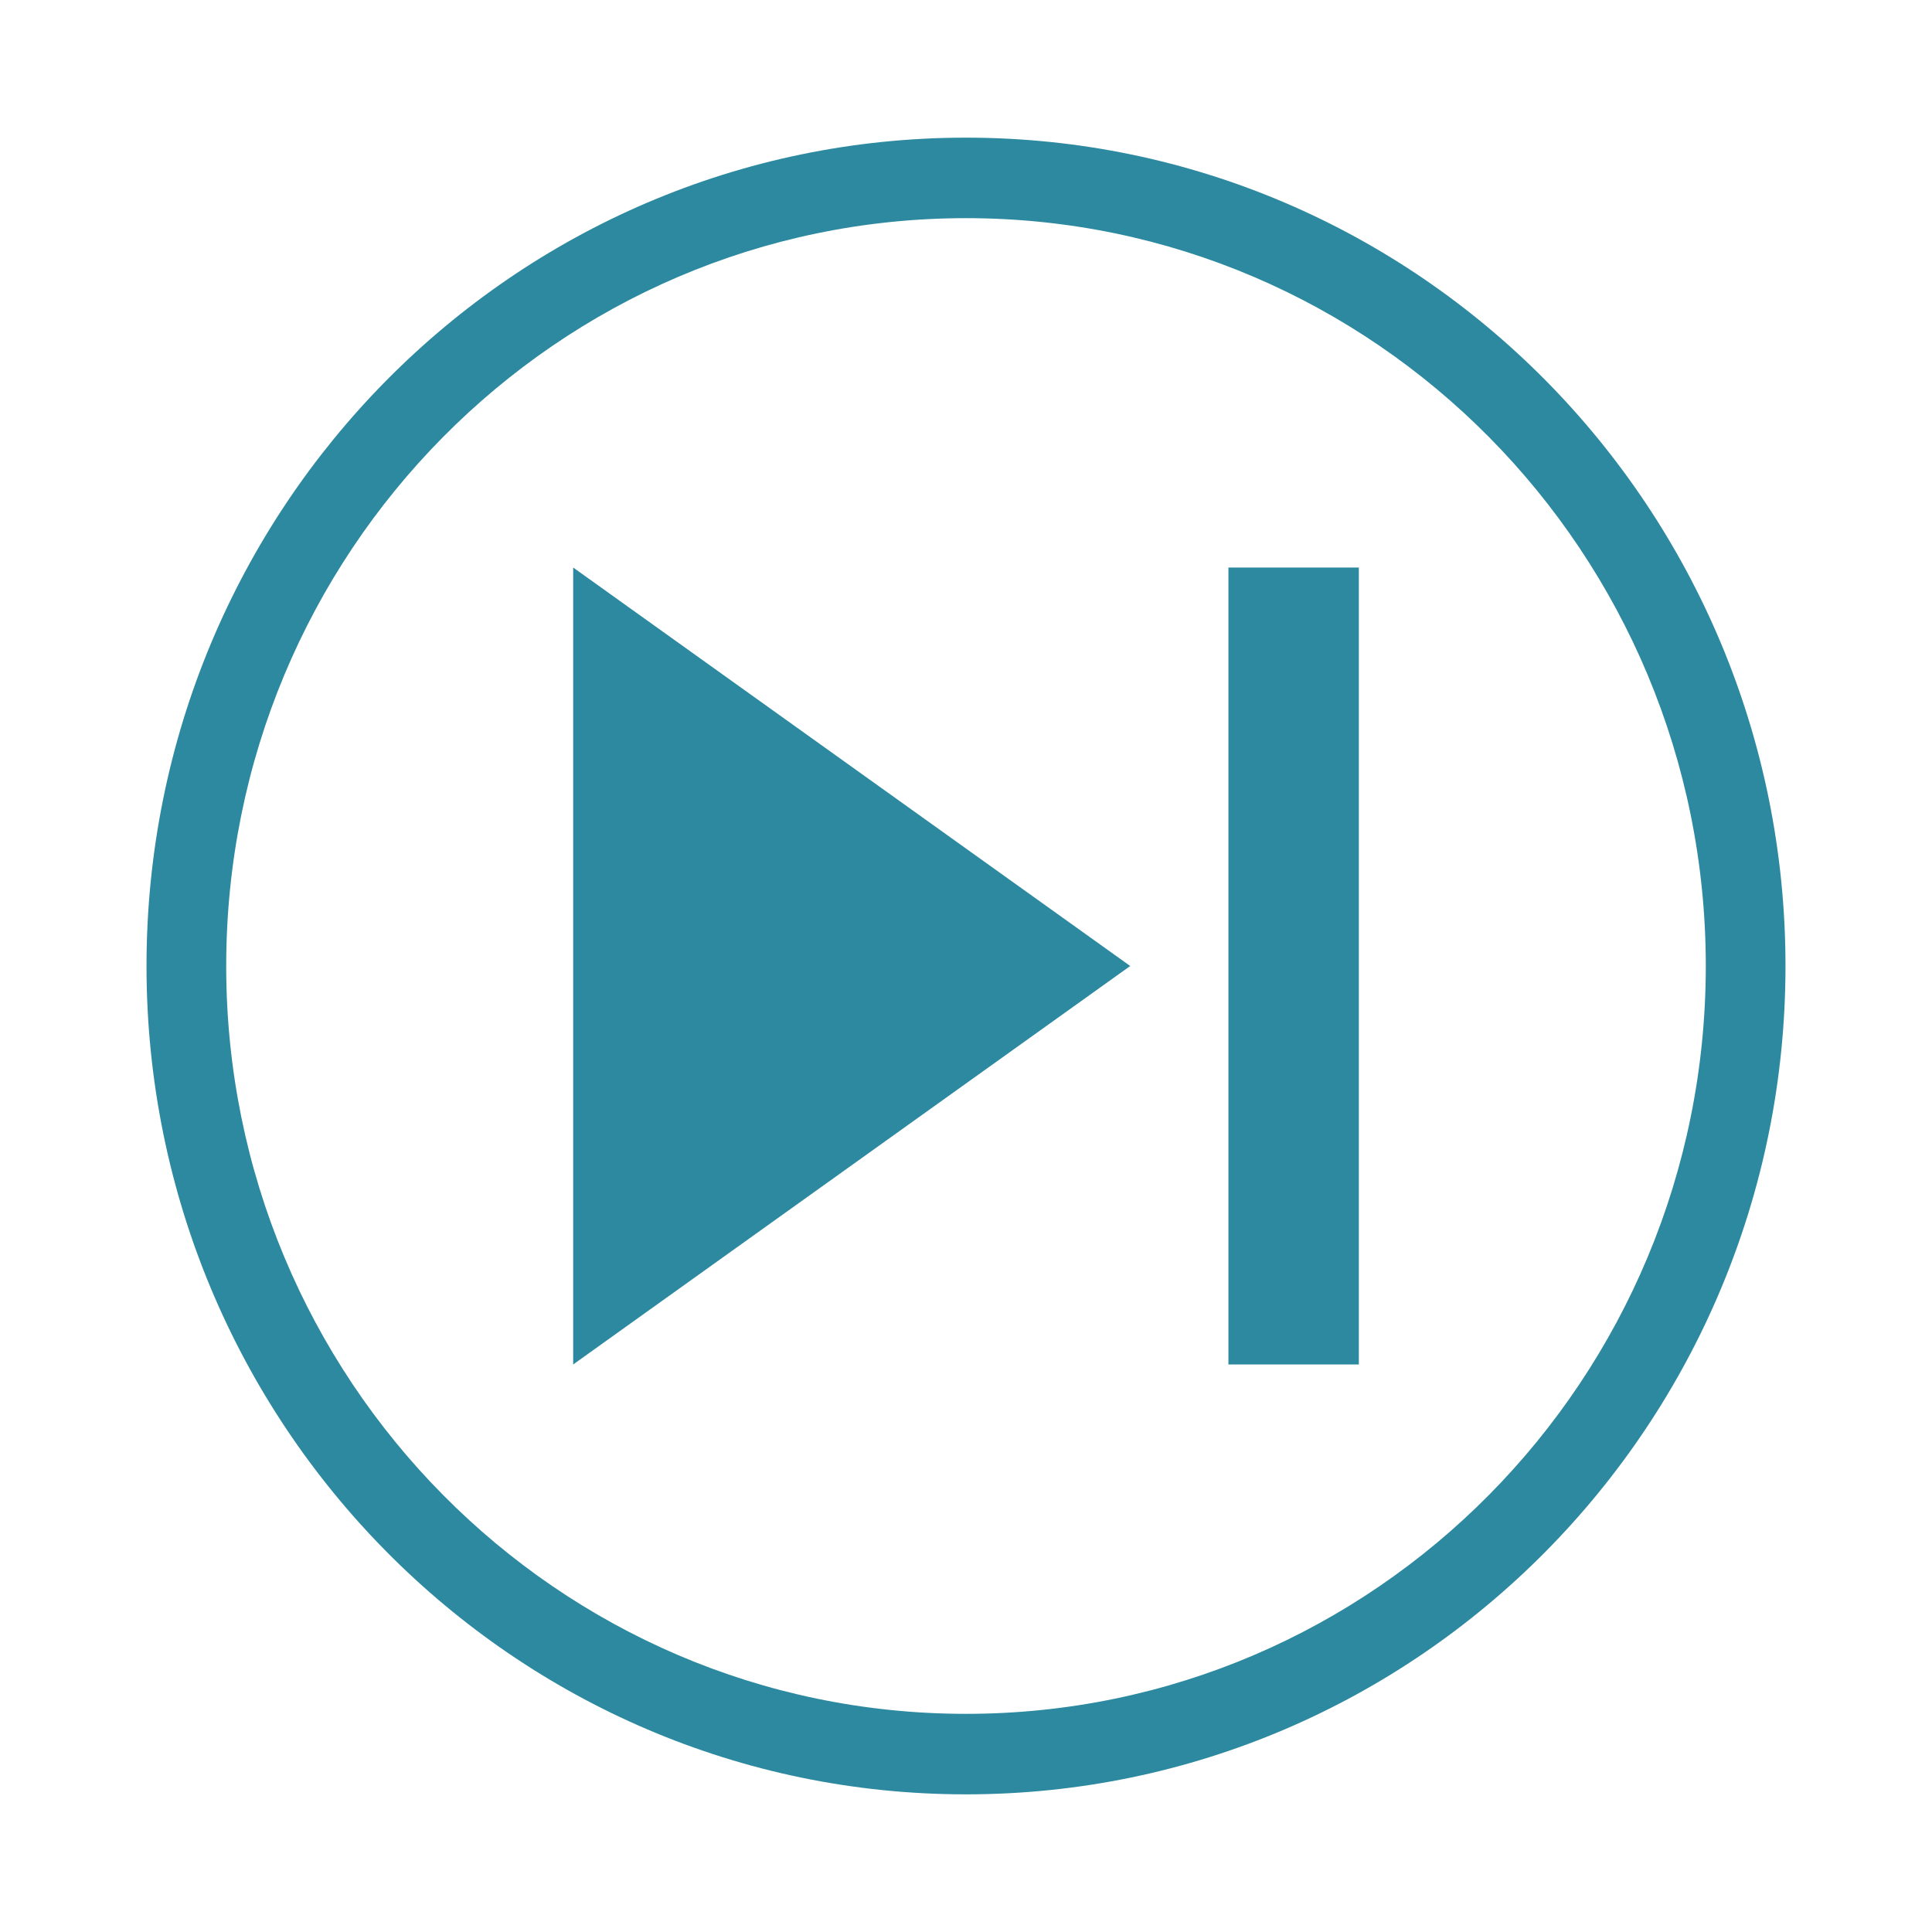
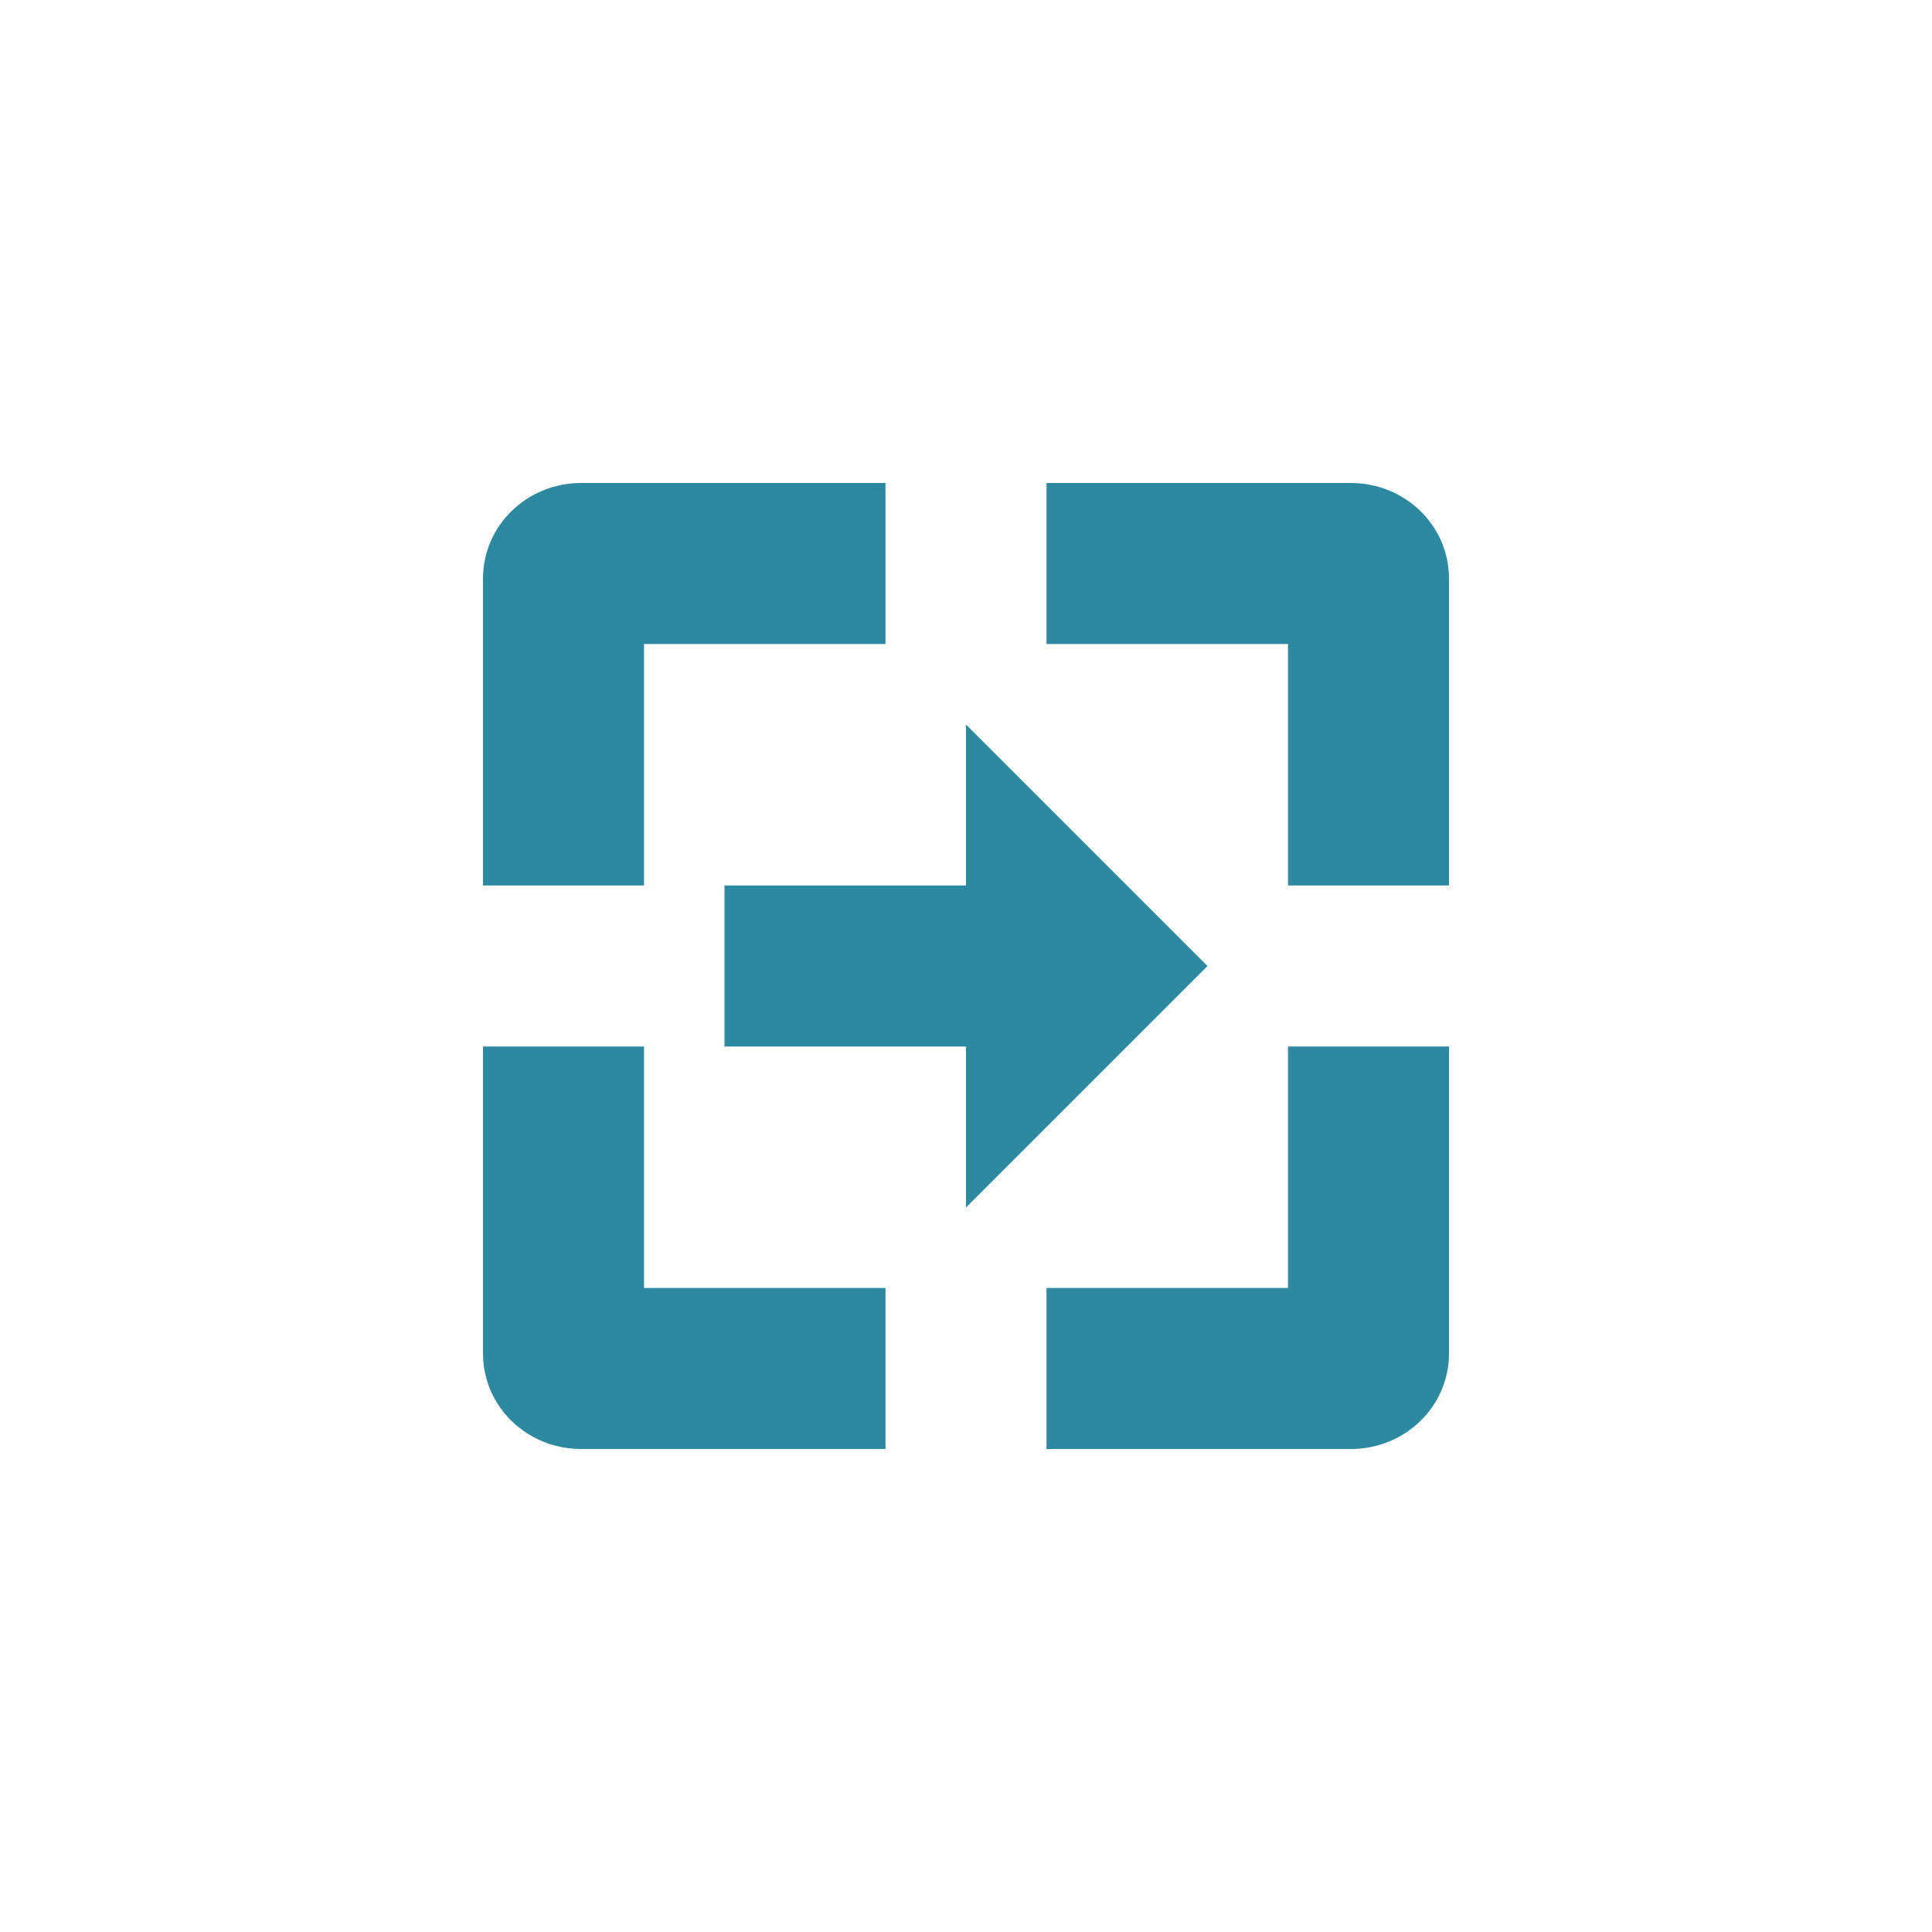
- <svg xmlns="http://www.w3.org/2000/svg" width="24" height="24">
-   <path d="M12 1.71A10.18 10.29 0 0 0 1.82 12 10.18 10.29 0 0 0 12 22.29 10.18 10.29 0 0 0 22.18 12 10.18 10.29 0 0 0 12 1.71zm0 1A9.19 9.29 0 0 1 21.19 12 9.19 9.29 0 0 1 12 21.29 9.19 9.29 0 0 1 2.81 12 9.19 9.29 0 0 1 12 2.71zM7.12 7.05v9.9L14.04 12 7.12 7.05zm8.14 0v9.9h1.62v-9.9h-1.62z" fill="#2c89a0" paint-order="markers fill stroke" />
+ <svg xmlns="http://www.w3.org/2000/svg" width="24" height="24" viewBox="0 0 24 24">
+   <defs>
+     <style id="current-color-scheme" type="text/css">
+    .ColorScheme-Text { color:#2c89a0; } .ColorScheme-Highlight { color:#4285f4; }
+   </style>
+   </defs>
+   <path style="fill:currentColor" class="ColorScheme-Text" d="M 3.219 2 C 2.549 2 2 2.525 2 3.188 L 2 7 L 4 7 L 4 4 L 7 4 L 7 2 L 3.219 2 z M 9 2 L 9 4 L 12 4 L 12 7 L 14 7 L 14 3.188 C 14 2.525 13.451 2 12.781 2 L 9 2 z M 8 5 L 8 7 L 5 7 L 5 9 L 8 9 L 8 11 L 11 8 L 8 5 z M 2 9 L 2 12.812 C 2 13.476 2.549 14 3.219 14 L 7 14 L 7 12 L 4 12 L 4 9 L 2 9 z M 12 9 L 12 12 L 9 12 L 9 14 L 12.781 14 C 13.451 14 14 13.476 14 12.812 L 14 9 L 12 9 z" transform="translate(4 4)" />
</svg>
